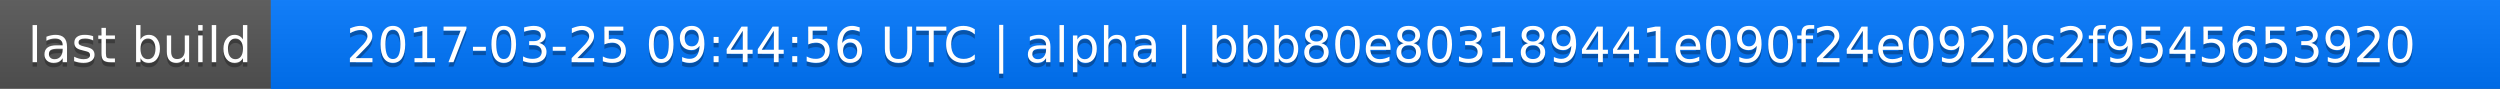
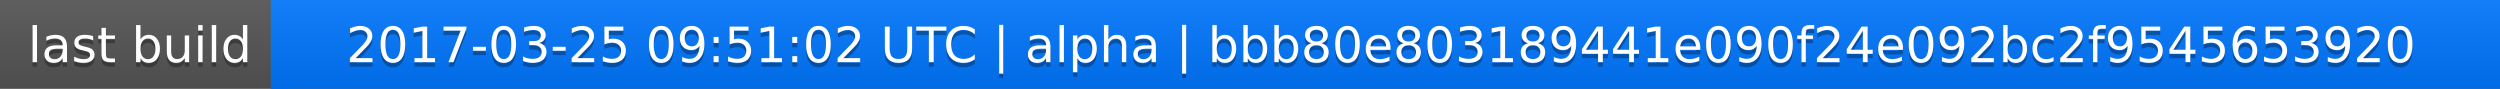
<svg xmlns="http://www.w3.org/2000/svg" width="563" height="20">
  <linearGradient id="a" x2="0" y2="100%">
    <stop offset="0" stop-color="#bbb" stop-opacity=".1" />
    <stop offset="1" stop-opacity=".1" />
  </linearGradient>
  <rect rx="0" width="563" height="20" fill="#555" />
  <rect rx="0" x="61" width="502" height="20" fill="#07f" />
  <path fill="#07f" d="M61 0h4v20h-4z" />
  <rect rx="0" width="563" height="20" fill="url(#a)" />
  <g fill="#fff" text-anchor="middle" font-family="DejaVu Sans,Verdana,Geneva,sans-serif" font-size="11">
    <text x="31.5" y="15" fill="#010101" fill-opacity=".3">last build</text>
    <text x="31.5" y="14">last build</text>
-     <text x="311" y="15" fill="#010101" fill-opacity=".3">2017-03-25 09:44:56 UTC | alpha | bbb80e803189441e090f24e092bc2f9545653920</text>
-     <text x="311" y="14">2017-03-25 09:44:56 UTC | alpha | bbb80e803189441e090f24e092bc2f9545653920</text>
+     <text x="311" y="15" fill="#010101" fill-opacity=".3">2017-03-25 09:51:02 UTC | alpha | bbb80e803189441e090f24e092bc2f9545653920</text>
+     <text x="311" y="14">2017-03-25 09:51:02 UTC | alpha | bbb80e803189441e090f24e092bc2f9545653920</text>
  </g>
</svg>
